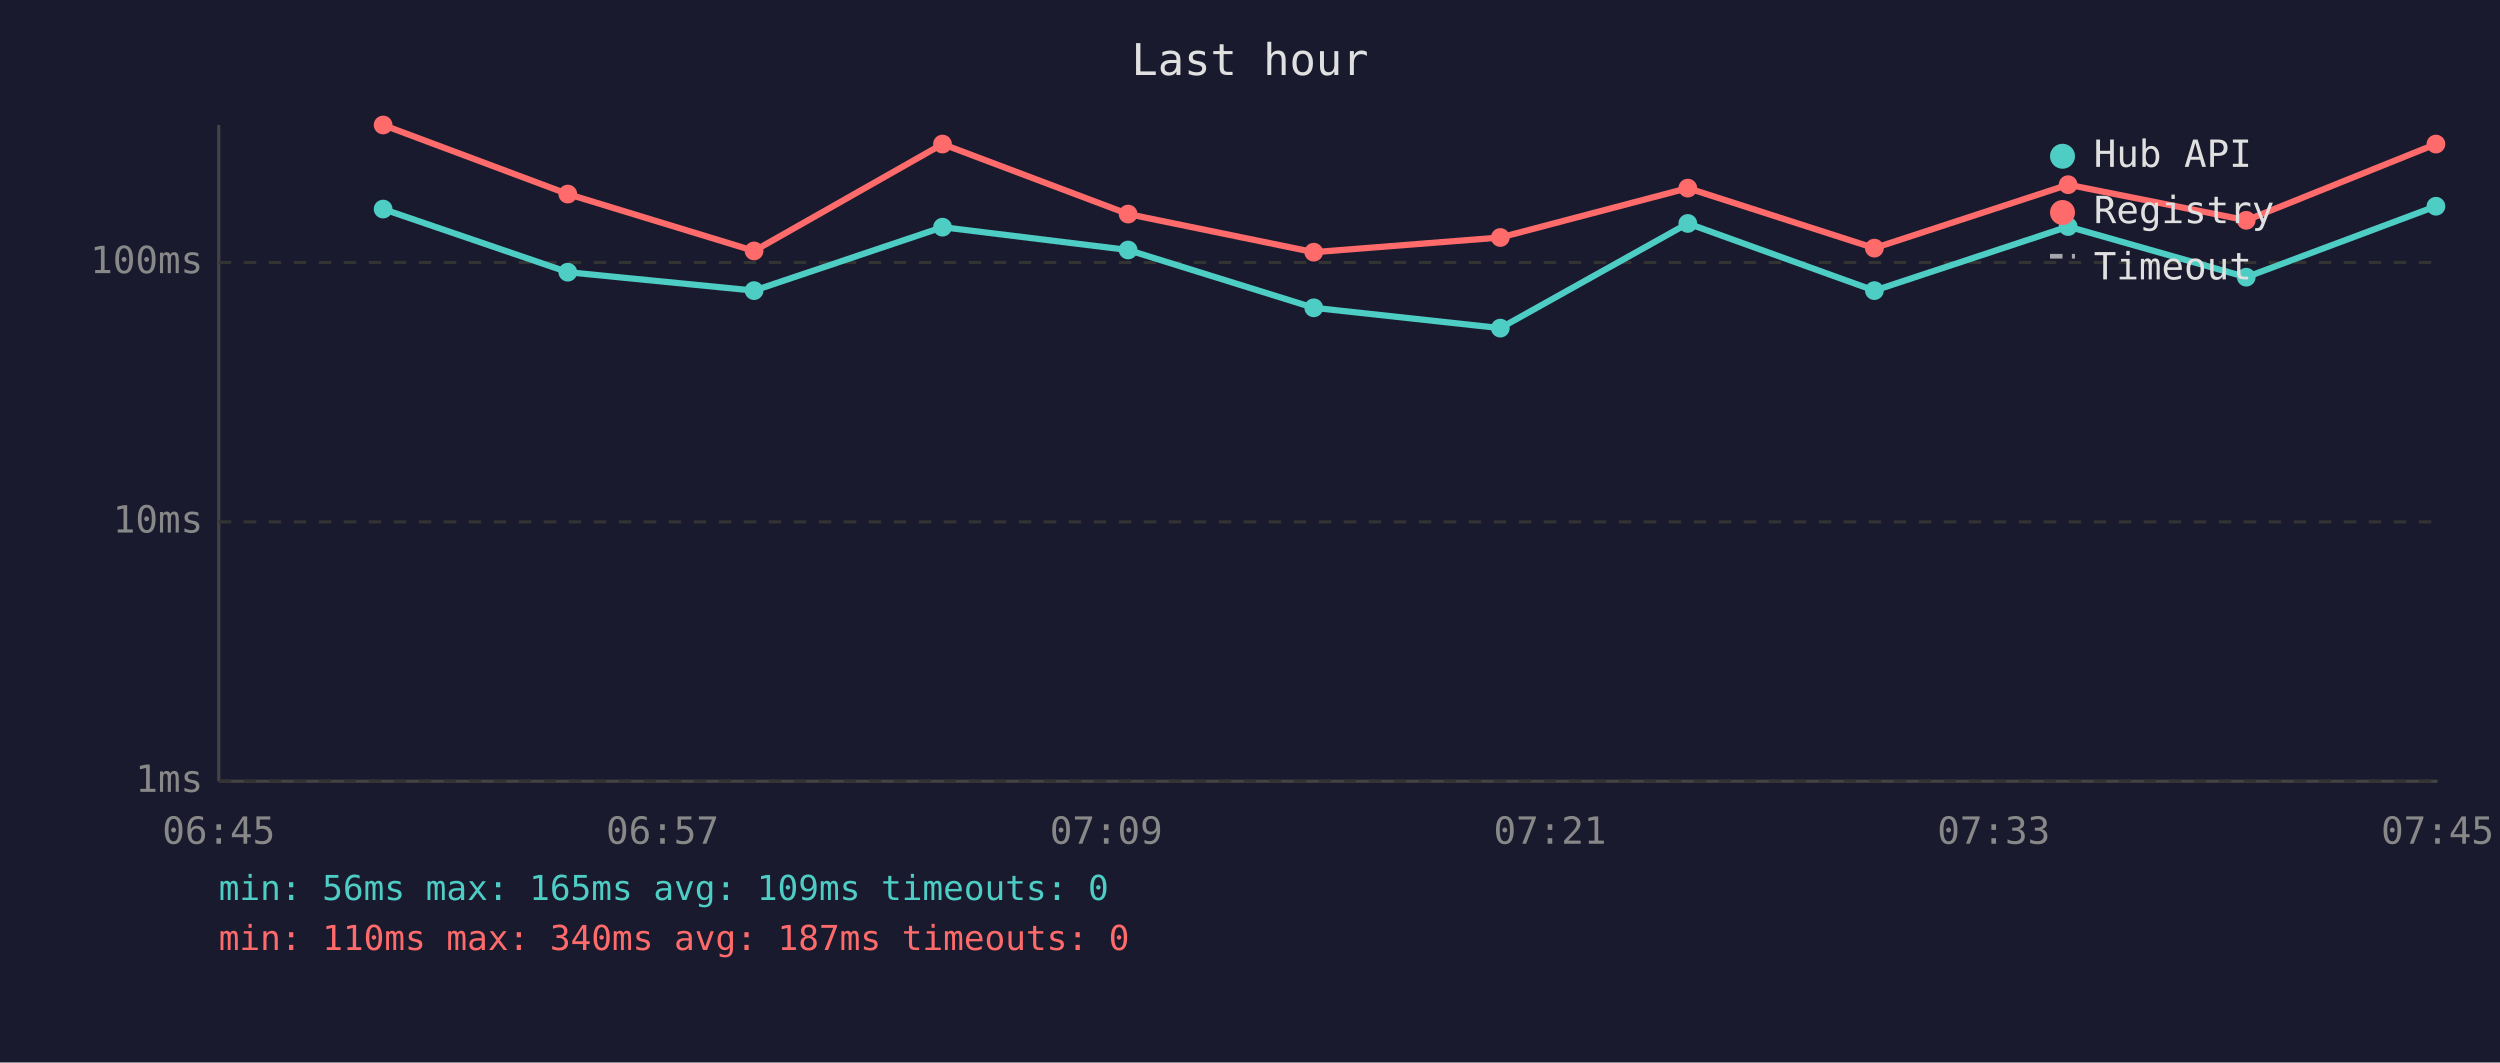
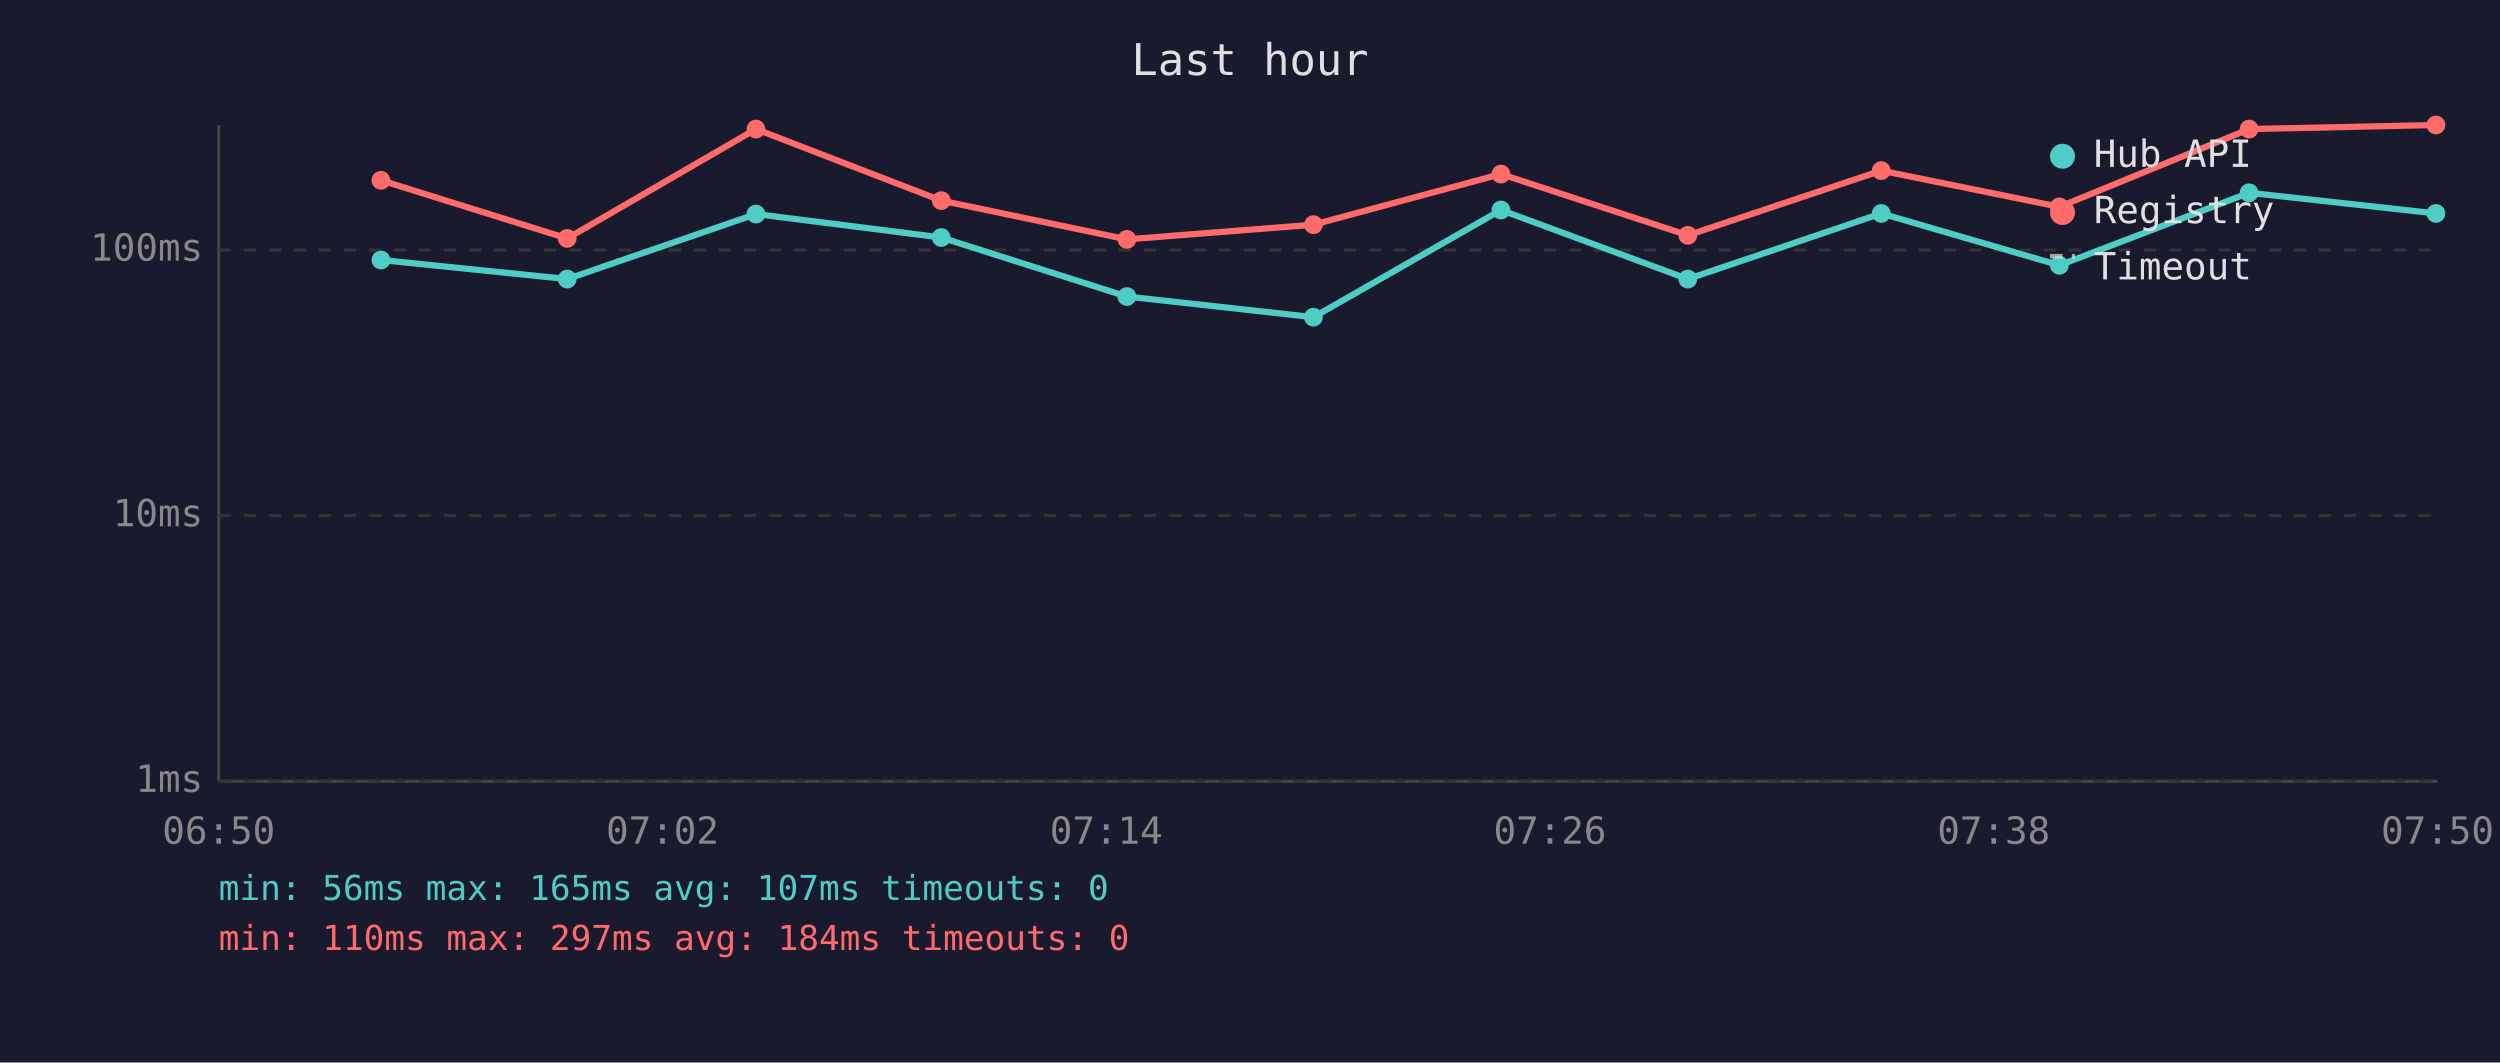
<svg xmlns="http://www.w3.org/2000/svg" viewBox="0 0 800 340" font-family="monospace" font-size="12">
  <rect width="800" height="340" fill="#1a1a2e" />
  <text x="400" y="24" fill="#e0e0e0" font-size="14" text-anchor="middle">Last hour</text>
  <line x1="70" y1="40" x2="70" y2="250" stroke="#444" stroke-width="1" />
  <line x1="70" y1="250" x2="780" y2="250" stroke="#444" stroke-width="1" />
  <line x1="70" y1="250" x2="780" y2="250" stroke="#333" stroke-width="1" stroke-dasharray="4" />
  <text x="65" y="250" fill="#888" text-anchor="end" dominant-baseline="middle">1ms</text>
-   <line x1="70" y1="167" x2="780" y2="167" stroke="#333" stroke-width="1" stroke-dasharray="4" />
-   <text x="65" y="167" fill="#888" text-anchor="end" dominant-baseline="middle">10ms</text>
-   <line x1="70" y1="84" x2="780" y2="84" stroke="#333" stroke-width="1" stroke-dasharray="4" />
-   <text x="65" y="84" fill="#888" text-anchor="end" dominant-baseline="middle">100ms</text>
-   <text x="70" y="270" fill="#888" text-anchor="middle">06:45</text>
-   <text x="212" y="270" fill="#888" text-anchor="middle">06:57</text>
-   <text x="354" y="270" fill="#888" text-anchor="middle">07:09</text>
-   <text x="496" y="270" fill="#888" text-anchor="middle">07:21</text>
-   <text x="638" y="270" fill="#888" text-anchor="middle">07:33</text>
-   <text x="780" y="270" fill="#888" text-anchor="middle">07:45</text>
-   <polyline points="122.6,66.9 181.7,87.1 241.3,93.0 301.6,72.7 361.0,80.0 420.4,98.5 480.1,105.0 540.1,71.5 599.8,93.0 661.8,72.5 718.8,88.7 779.5,66.0" fill="none" stroke="#4ecdc4" stroke-width="2" opacity="1" />
-   <circle cx="122.6" cy="66.9" r="3" fill="#4ecdc4" />
-   <circle cx="181.7" cy="87.1" r="3" fill="#4ecdc4" />
-   <circle cx="241.3" cy="93.0" r="3" fill="#4ecdc4" />
-   <circle cx="301.6" cy="72.7" r="3" fill="#4ecdc4" />
-   <circle cx="361.0" cy="80.0" r="3" fill="#4ecdc4" />
-   <circle cx="420.4" cy="98.5" r="3" fill="#4ecdc4" />
-   <circle cx="480.1" cy="105.0" r="3" fill="#4ecdc4" />
-   <circle cx="540.1" cy="71.5" r="3" fill="#4ecdc4" />
-   <circle cx="599.8" cy="93.0" r="3" fill="#4ecdc4" />
-   <circle cx="661.8" cy="72.5" r="3" fill="#4ecdc4" />
-   <circle cx="718.8" cy="88.7" r="3" fill="#4ecdc4" />
-   <circle cx="779.5" cy="66.0" r="3" fill="#4ecdc4" />
-   <polyline points="122.6,40.0 181.7,62.1 241.3,80.3 301.6,46.1 361.0,68.5 420.4,80.7 480.1,76.0 540.1,60.2 599.8,79.4 661.8,59.1 718.8,70.5 779.5,46.1" fill="none" stroke="#ff6b6b" stroke-width="2" opacity="1" />
-   <circle cx="122.6" cy="40.0" r="3" fill="#ff6b6b" />
-   <circle cx="181.7" cy="62.1" r="3" fill="#ff6b6b" />
-   <circle cx="241.3" cy="80.3" r="3" fill="#ff6b6b" />
-   <circle cx="301.6" cy="46.1" r="3" fill="#ff6b6b" />
-   <circle cx="361.0" cy="68.5" r="3" fill="#ff6b6b" />
-   <circle cx="420.4" cy="80.7" r="3" fill="#ff6b6b" />
-   <circle cx="480.1" cy="76.0" r="3" fill="#ff6b6b" />
-   <circle cx="540.1" cy="60.2" r="3" fill="#ff6b6b" />
-   <circle cx="599.8" cy="79.4" r="3" fill="#ff6b6b" />
-   <circle cx="661.8" cy="59.1" r="3" fill="#ff6b6b" />
-   <circle cx="718.8" cy="70.5" r="3" fill="#ff6b6b" />
-   <circle cx="779.5" cy="46.1" r="3" fill="#ff6b6b" />
+   <line x1="70" y1="165" x2="780" y2="165" stroke="#333" stroke-width="1" stroke-dasharray="4" />
+   <text x="65" y="165" fill="#888" text-anchor="end" dominant-baseline="middle">10ms</text>
+   <line x1="70" y1="80" x2="780" y2="80" stroke="#333" stroke-width="1" stroke-dasharray="4" />
+   <text x="65" y="80" fill="#888" text-anchor="end" dominant-baseline="middle">100ms</text>
+   <text x="70" y="270" fill="#888" text-anchor="middle">06:50</text>
+   <text x="212" y="270" fill="#888" text-anchor="middle">07:02</text>
+   <text x="354" y="270" fill="#888" text-anchor="middle">07:14</text>
+   <text x="496" y="270" fill="#888" text-anchor="middle">07:26</text>
+   <text x="638" y="270" fill="#888" text-anchor="middle">07:38</text>
+   <text x="780" y="270" fill="#888" text-anchor="middle">07:50</text>
+   <polyline points="121.9,83.2 181.5,89.3 241.9,68.5 301.2,76.0 360.6,94.9 420.3,101.5 480.3,67.2 540.1,89.3 602.0,68.3 659.0,84.9 719.7,61.7 779.5,68.3" fill="none" stroke="#4ecdc4" stroke-width="2" opacity="1" />
+   <circle cx="121.9" cy="83.2" r="3" fill="#4ecdc4" />
+   <circle cx="181.5" cy="89.3" r="3" fill="#4ecdc4" />
+   <circle cx="241.9" cy="68.5" r="3" fill="#4ecdc4" />
+   <circle cx="301.2" cy="76.0" r="3" fill="#4ecdc4" />
+   <circle cx="360.6" cy="94.9" r="3" fill="#4ecdc4" />
+   <circle cx="420.3" cy="101.5" r="3" fill="#4ecdc4" />
+   <circle cx="480.3" cy="67.2" r="3" fill="#4ecdc4" />
+   <circle cx="540.1" cy="89.3" r="3" fill="#4ecdc4" />
+   <circle cx="602.0" cy="68.3" r="3" fill="#4ecdc4" />
+   <circle cx="659.0" cy="84.9" r="3" fill="#4ecdc4" />
+   <circle cx="719.7" cy="61.7" r="3" fill="#4ecdc4" />
+   <circle cx="779.5" cy="68.3" r="3" fill="#4ecdc4" />
+   <polyline points="121.9,57.7 181.5,76.3 241.9,41.3 301.2,64.2 360.6,76.6 420.3,71.9 480.3,55.7 540.1,75.3 602.0,54.6 659.0,66.2 719.7,41.3 779.5,40.0" fill="none" stroke="#ff6b6b" stroke-width="2" opacity="1" />
+   <circle cx="121.9" cy="57.7" r="3" fill="#ff6b6b" />
+   <circle cx="181.5" cy="76.3" r="3" fill="#ff6b6b" />
+   <circle cx="241.9" cy="41.3" r="3" fill="#ff6b6b" />
+   <circle cx="301.2" cy="64.2" r="3" fill="#ff6b6b" />
+   <circle cx="360.6" cy="76.6" r="3" fill="#ff6b6b" />
+   <circle cx="420.3" cy="71.9" r="3" fill="#ff6b6b" />
+   <circle cx="480.3" cy="55.7" r="3" fill="#ff6b6b" />
+   <circle cx="540.1" cy="75.3" r="3" fill="#ff6b6b" />
+   <circle cx="602.0" cy="54.6" r="3" fill="#ff6b6b" />
+   <circle cx="659.0" cy="66.2" r="3" fill="#ff6b6b" />
+   <circle cx="719.7" cy="41.3" r="3" fill="#ff6b6b" />
+   <circle cx="779.5" cy="40.0" r="3" fill="#ff6b6b" />
  <circle cx="660" cy="50" r="4" fill="#4ecdc4" />
  <text x="670" y="50" fill="#e0e0e0" dominant-baseline="middle">Hub API</text>
  <circle cx="660" cy="68" r="4" fill="#ff6b6b" />
  <text x="670" y="68" fill="#e0e0e0" dominant-baseline="middle">Registry</text>
  <line x1="656" y1="82" x2="664" y2="82" stroke="#e0e0e0" stroke-width="1.5" stroke-dasharray="4,3" opacity="0.7" />
  <text x="670" y="86" fill="#e0e0e0" dominant-baseline="middle">Timeout</text>
-   <text x="70" y="288" fill="#4ecdc4" font-size="11">min: 56ms  max: 165ms  avg: 109ms  timeouts: 0</text>
-   <text x="70" y="304" fill="#ff6b6b" font-size="11">min: 110ms  max: 340ms  avg: 187ms  timeouts: 0</text>
+   <text x="70" y="288" fill="#4ecdc4" font-size="11">min: 56ms  max: 165ms  avg: 107ms  timeouts: 0</text>
+   <text x="70" y="304" fill="#ff6b6b" font-size="11">min: 110ms  max: 297ms  avg: 184ms  timeouts: 0</text>
</svg>
